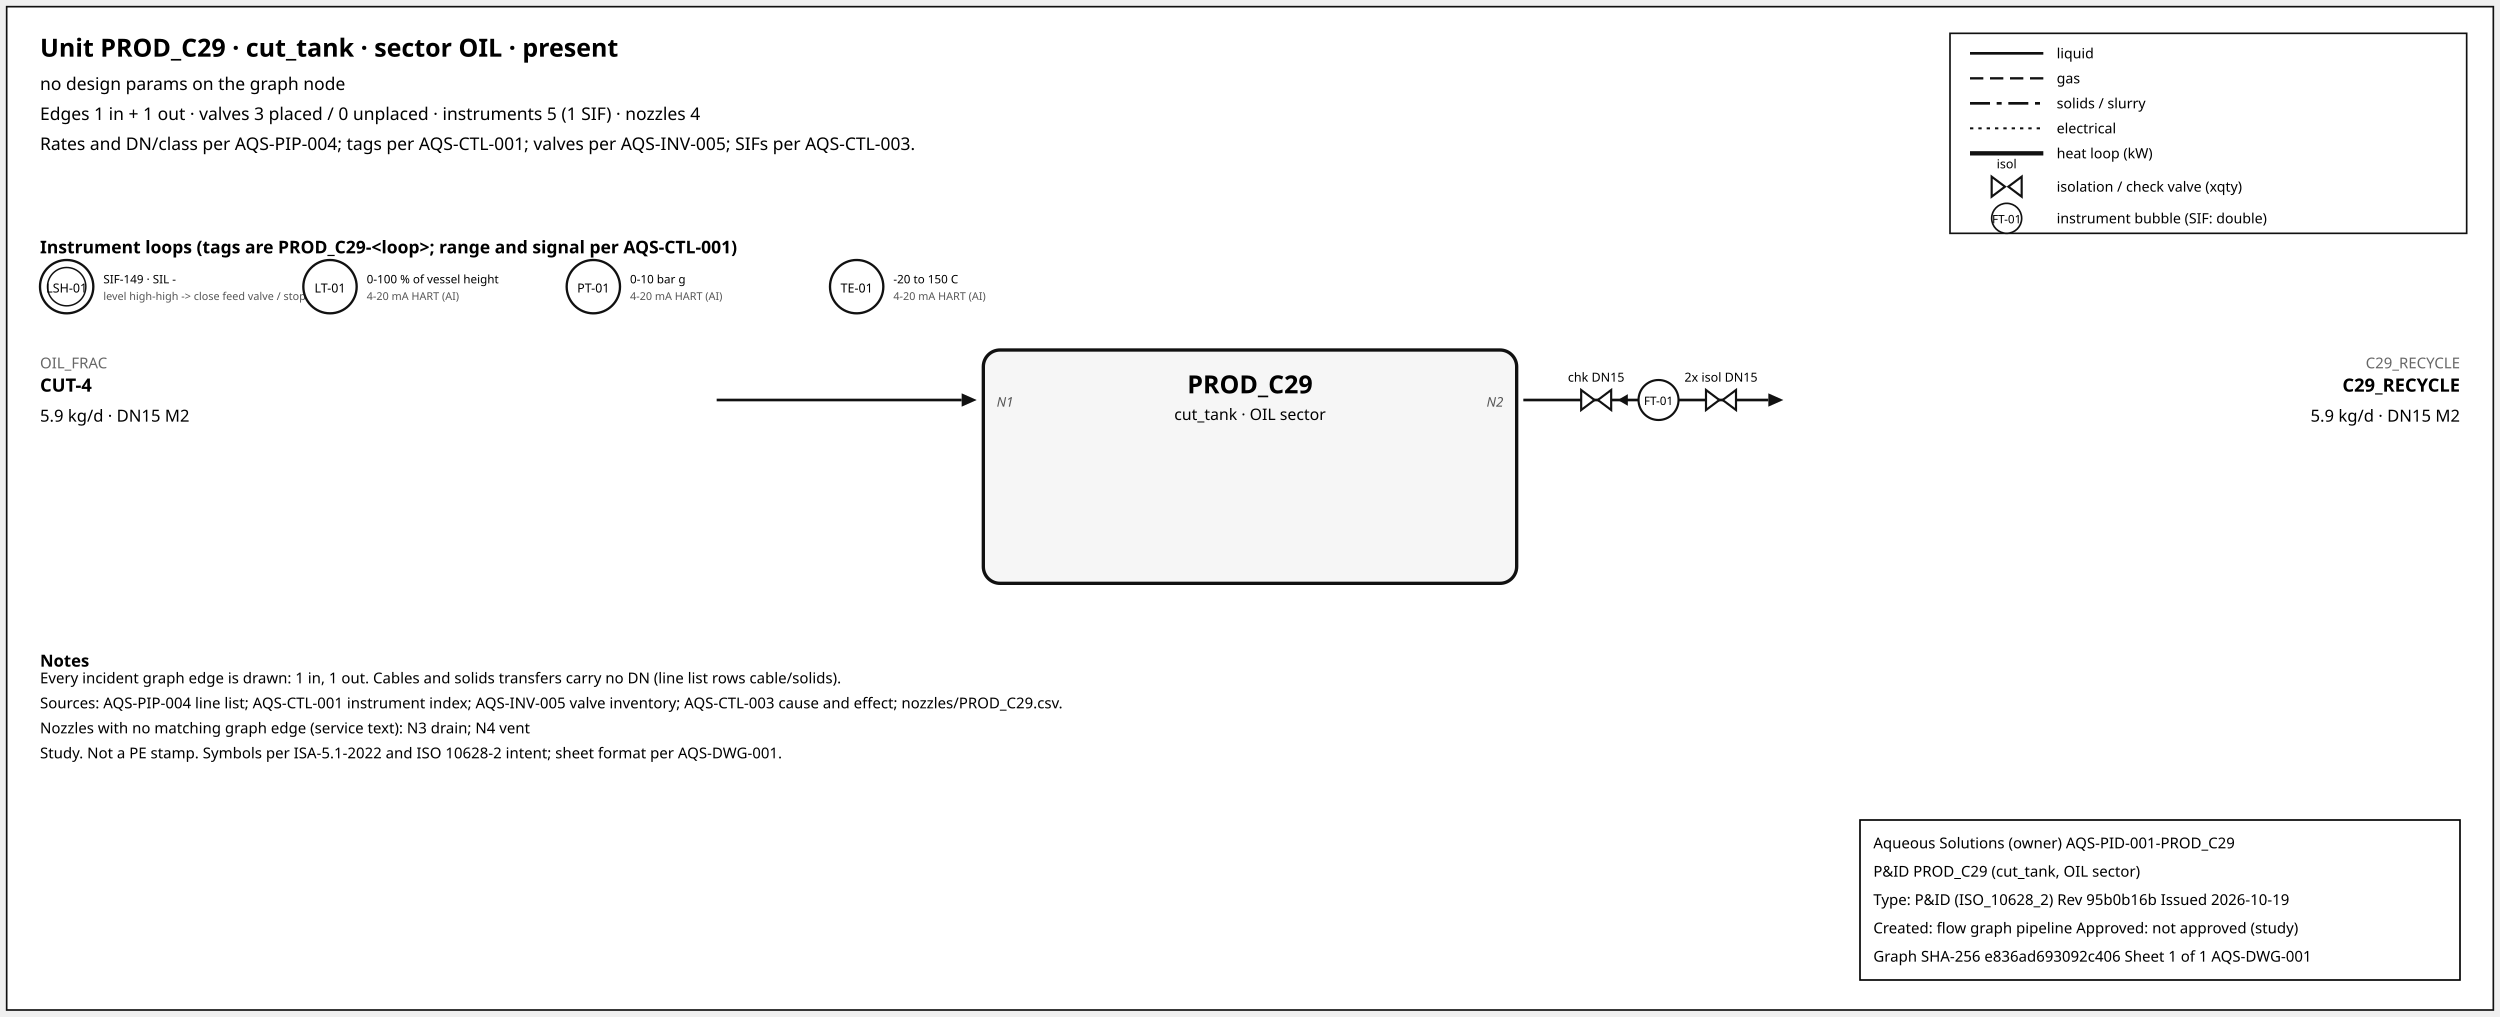
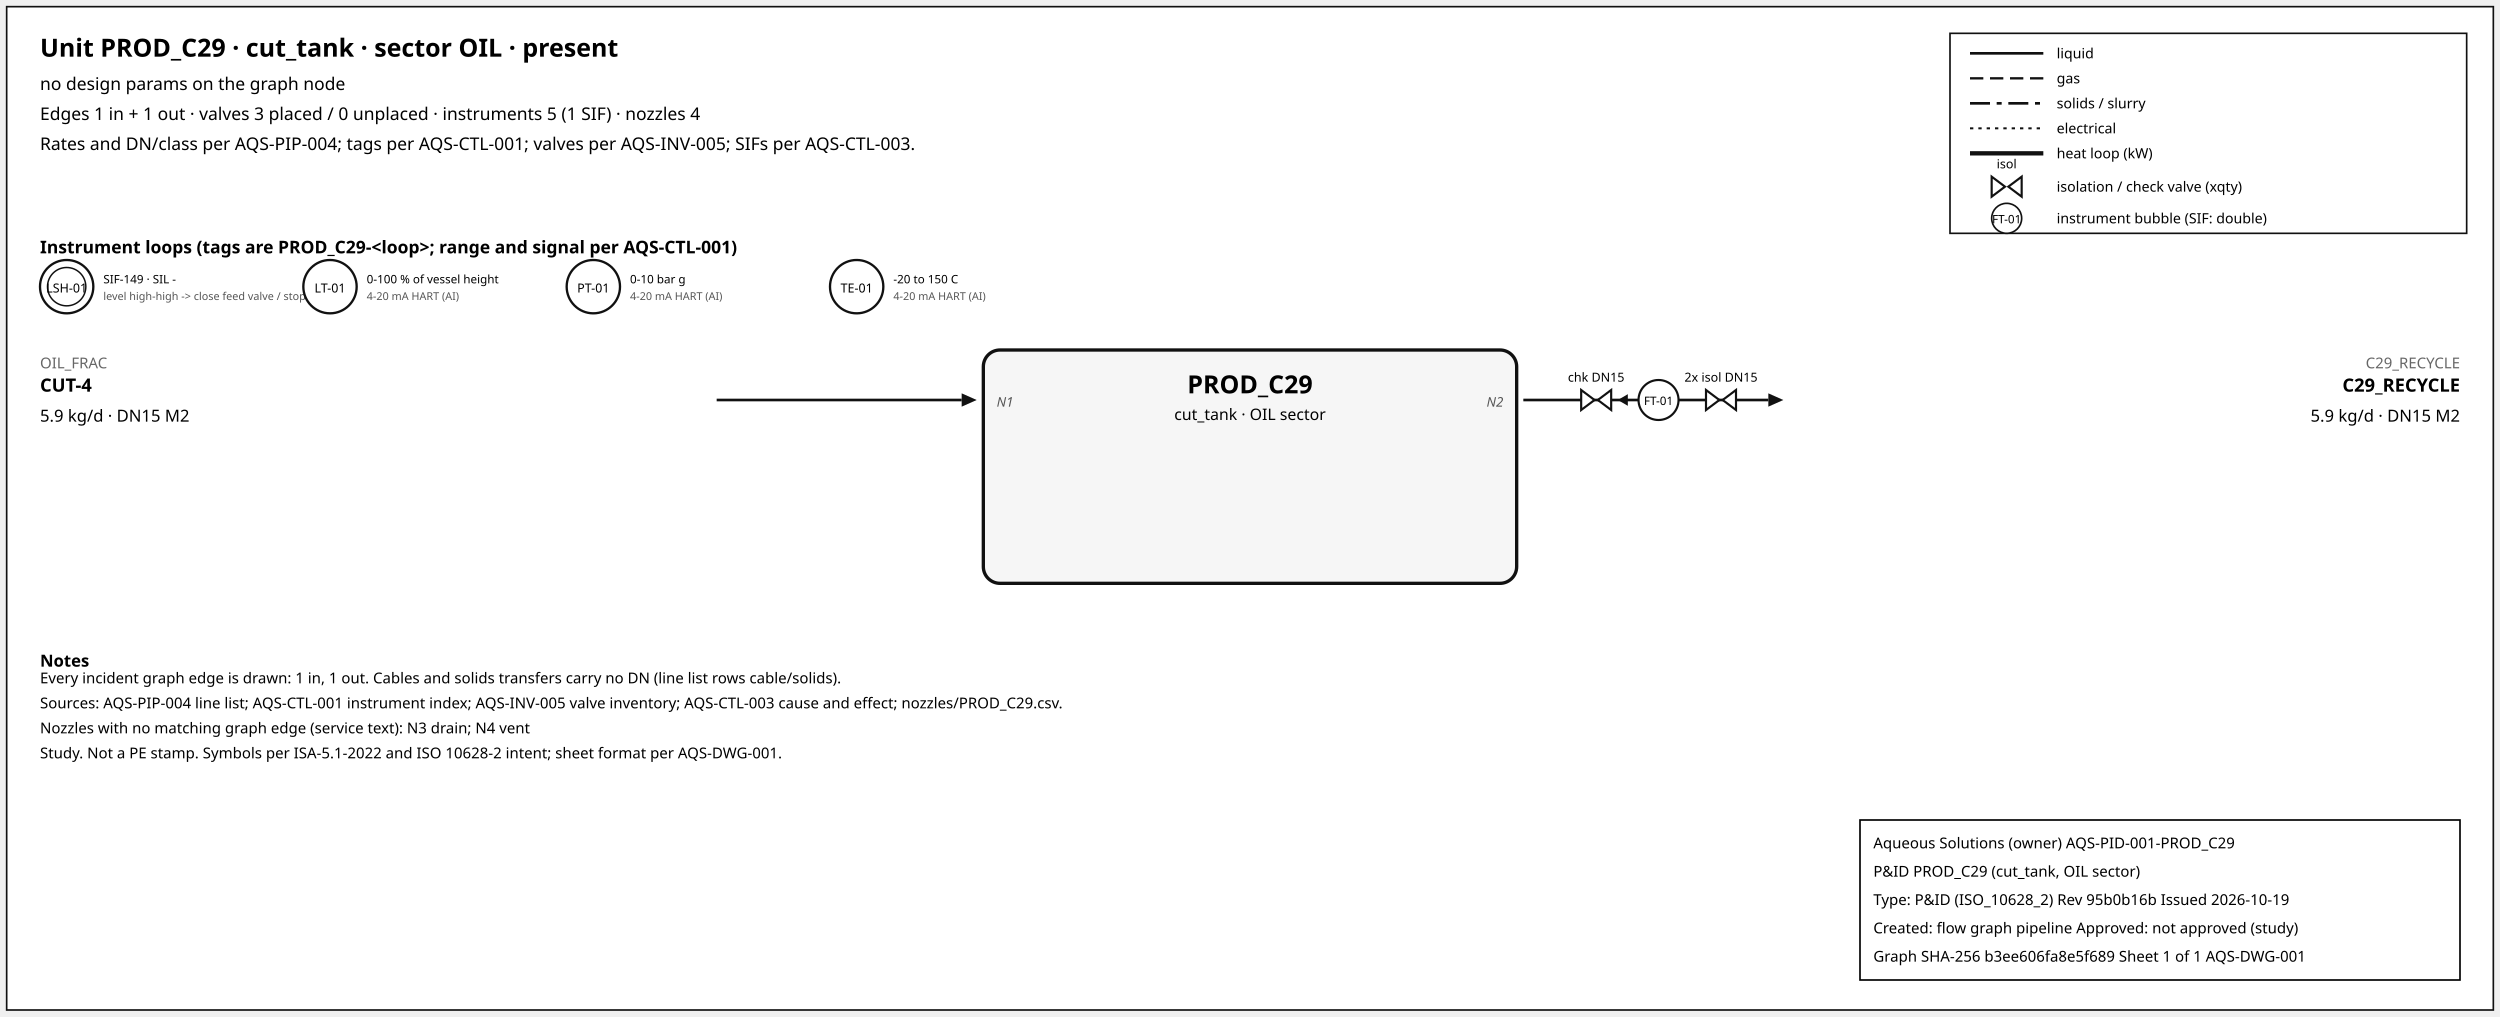
<svg xmlns="http://www.w3.org/2000/svg" width="1500" height="610" font-family="sans-serif">
  <rect x="4" y="4" width="1492" height="602" fill="white" stroke="#111" />
  <text x="24" y="34" font-size="15" font-weight="600">Unit PROD_C29 · cut_tank · sector OIL · present</text>
  <text x="24" y="54" font-size="10.5">no design params on the graph node</text>
  <text x="24" y="72" font-size="10.5">Edges 1 in + 1 out · valves 3 placed / 0 unplaced · instruments 5 (1 SIF) · nozzles 4</text>
  <text x="24" y="90" font-size="10.5">Rates and DN/class per AQS-PIP-004; tags per AQS-CTL-001; valves per AQS-INV-005; SIFs per AQS-CTL-003.</text>
  <rect x="1170" y="20" width="310" height="120" fill="white" stroke="#111" />
  <line x1="1182" y1="32" x2="1226" y2="32" stroke="#111" stroke-width="1.6" />
  <text x="1234" y="35" font-size="8.5">liquid</text>
  <line x1="1182" y1="47" x2="1226" y2="47" stroke="#111" stroke-width="1.4" stroke-dasharray="8,4" />
  <text x="1234" y="50" font-size="8.5">gas</text>
  <line x1="1182" y1="62" x2="1226" y2="62" stroke="#111" stroke-width="1.6" stroke-dasharray="12,4,3,4" />
  <text x="1234" y="65" font-size="8.5">solids / slurry</text>
  <line x1="1182" y1="77" x2="1226" y2="77" stroke="#111" stroke-width="1.2" stroke-dasharray="2,3" />
  <text x="1234" y="80" font-size="8.5">electrical</text>
  <line x1="1182" y1="92" x2="1226" y2="92" stroke="#111" stroke-width="2.6" />
  <text x="1234" y="95" font-size="8.5">heat loop (kW)</text>
  <path d="M 1195.0,106 L 1203.0,112 L 1195.0,118 Z M 1213.0,106 L 1205.0,112 L 1213.0,118 Z" fill="white" stroke="#111" stroke-width="1.3" />
  <text x="1204.0" y="101.0" font-size="7.5" text-anchor="middle">isol</text>
  <text x="1234" y="115" font-size="8.5">isolation / check valve (xqty)</text>
  <circle cx="1204" cy="131" r="9" fill="white" stroke="#111" />
  <text x="1204" y="134" font-size="7" text-anchor="middle">FT-01</text>
  <text x="1234" y="134" font-size="8.5">instrument bubble (SIF: double)</text>
  <text x="24" y="152" font-size="10.5" font-weight="600">Instrument loops (tags are PROD_C29-&lt;loop&gt;; range and signal per AQS-CTL-001)</text>
  <circle cx="40" cy="172" r="16" fill="white" stroke="#111" stroke-width="1.4" />
  <circle cx="40" cy="172" r="11.5" fill="none" stroke="#111" stroke-width="0.9" />
  <text x="40" y="175.5" font-size="7.5" text-anchor="middle">LSH-01</text>
  <text x="62" y="170" font-size="7">SIF-149 · SIL -</text>
  <text x="62" y="180" font-size="6.5" fill="#555">level high-high -&gt; close feed valve / stop f</text>
  <circle cx="198" cy="172" r="16" fill="white" stroke="#111" stroke-width="1.4" />
  <text x="198" y="175.5" font-size="7.5" text-anchor="middle">LT-01</text>
  <text x="220" y="170" font-size="7">0-100 % of vessel height</text>
  <text x="220" y="180" font-size="6.5" fill="#555">4-20 mA HART (AI)</text>
  <circle cx="356" cy="172" r="16" fill="white" stroke="#111" stroke-width="1.4" />
  <text x="356" y="175.5" font-size="7.5" text-anchor="middle">PT-01</text>
  <text x="378" y="170" font-size="7">0-10 bar g</text>
  <text x="378" y="180" font-size="6.5" fill="#555">4-20 mA HART (AI)</text>
  <circle cx="514" cy="172" r="16" fill="white" stroke="#111" stroke-width="1.4" />
  <text x="514" y="175.5" font-size="7.5" text-anchor="middle">TE-01</text>
  <text x="536" y="170" font-size="7">-20 to 150 C</text>
  <text x="536" y="180" font-size="6.5" fill="#555">4-20 mA HART (AI)</text>
  <rect x="590" y="210" width="320" height="140" rx="10" fill="#f6f6f6" stroke="#111" stroke-width="2" />
  <text x="750.0" y="236" font-size="15" font-weight="700" text-anchor="middle">PROD_C29</text>
  <text x="750.0" y="252" font-size="9.5" text-anchor="middle">cut_tank · OIL sector</text>
  <line x1="430" y1="240" x2="577" y2="240" stroke="#111" stroke-width="1.6" class="edge-in" />
  <polygon points="586,240 577,236 577,244" fill="#111" />
  <text x="24" y="221" font-size="9" fill="#666" text-anchor="start">OIL_FRAC</text>
  <text x="24" y="235" font-size="11" font-weight="600" text-anchor="start">CUT-4</text>
  <text x="24" y="253" font-size="10" text-anchor="start">5.9 kg/d · DN15 M2</text>
  <text x="598" y="244" font-size="8" font-style="italic" fill="#555" text-anchor="start">N1</text>
  <line x1="914" y1="240" x2="1061" y2="240" stroke="#111" stroke-width="1.6" class="edge-out" />
  <polygon points="1070,240 1061,236 1061,244" fill="#111" />
  <text x="1476" y="221" font-size="9" fill="#666" text-anchor="end">C29_RECYCLE</text>
  <text x="1476" y="235" font-size="11" font-weight="600" text-anchor="end">C29_RECYCLE</text>
  <text x="1476" y="253" font-size="10" text-anchor="end">5.9 kg/d · DN15 M2</text>
  <text x="902" y="244" font-size="8" font-style="italic" fill="#555" text-anchor="end">N2</text>
  <line x1="979.7" y1="240" x2="971.7" y2="240" stroke="#111" stroke-width="1.2" />
  <polygon points="970.7,240 976.7,236.5 976.7,243.5" fill="#111" />
  <path d="M 948.7,234 L 956.7,240 L 948.7,246 Z M 966.7,234 L 958.7,240 L 966.7,246 Z" fill="white" stroke="#111" stroke-width="1.3" />
  <text x="957.7" y="229.0" font-size="7.5" text-anchor="middle">chk DN15</text>
  <path d="M 1023.6,234 L 1031.6,240 L 1023.6,246 Z M 1041.6,234 L 1033.6,240 L 1041.6,246 Z" fill="white" stroke="#111" stroke-width="1.3" />
  <text x="1032.6" y="229.0" font-size="7.5" text-anchor="middle">2x isol DN15</text>
  <circle cx="995.12" cy="240" r="12" fill="white" stroke="#111" stroke-width="1.3" />
  <text x="995.12" y="243" font-size="7" text-anchor="middle">FT-01</text>
  <text x="24" y="400" font-size="10" font-weight="600">Notes</text>
  <text x="24" y="410" font-size="9">Every incident graph edge is drawn: 1 in, 1 out. Cables and solids transfers carry no DN (line list rows cable/solids).</text>
  <text x="24" y="425" font-size="9">Sources: AQS-PIP-004 line list; AQS-CTL-001 instrument index; AQS-INV-005 valve inventory; AQS-CTL-003 cause and effect; nozzles/PROD_C29.csv.</text>
  <text x="24" y="440" font-size="9">Nozzles with no matching graph edge (service text): N3 drain; N4 vent</text>
  <text x="24" y="455" font-size="9">Study. Not a PE stamp. Symbols per ISA-5.1-2022 and ISO 10628-2 intent; sheet format per AQS-DWG-001.</text>
  <g id="aqs-title-block">
    <rect x="1116" y="492" width="360" height="96" fill="white" stroke="black" stroke-width="1" />
    <text x="1124" y="509" font-size="9">Aqueous Solutions (owner)   AQS-PID-001-PROD_C29</text>
    <text x="1124" y="526" font-size="9">P&amp;ID PROD_C29 (cut_tank, OIL sector)</text>
    <text x="1124" y="543" font-size="9">Type: P&amp;ID (ISO_10628_2)   Rev 95b0b16b   Issued 2026-10-19</text>
    <text x="1124" y="560" font-size="9">Created: flow graph pipeline   Approved: not approved (study)</text>
-     <text x="1124" y="577" font-size="9">Graph SHA-256 e836ad693092c406   Sheet 1 of 1   AQS-DWG-001</text>
+     <text x="1124" y="577" font-size="9">Graph SHA-256 b3ee606fa8e5f689   Sheet 1 of 1   AQS-DWG-001</text>
  </g>
</svg>
